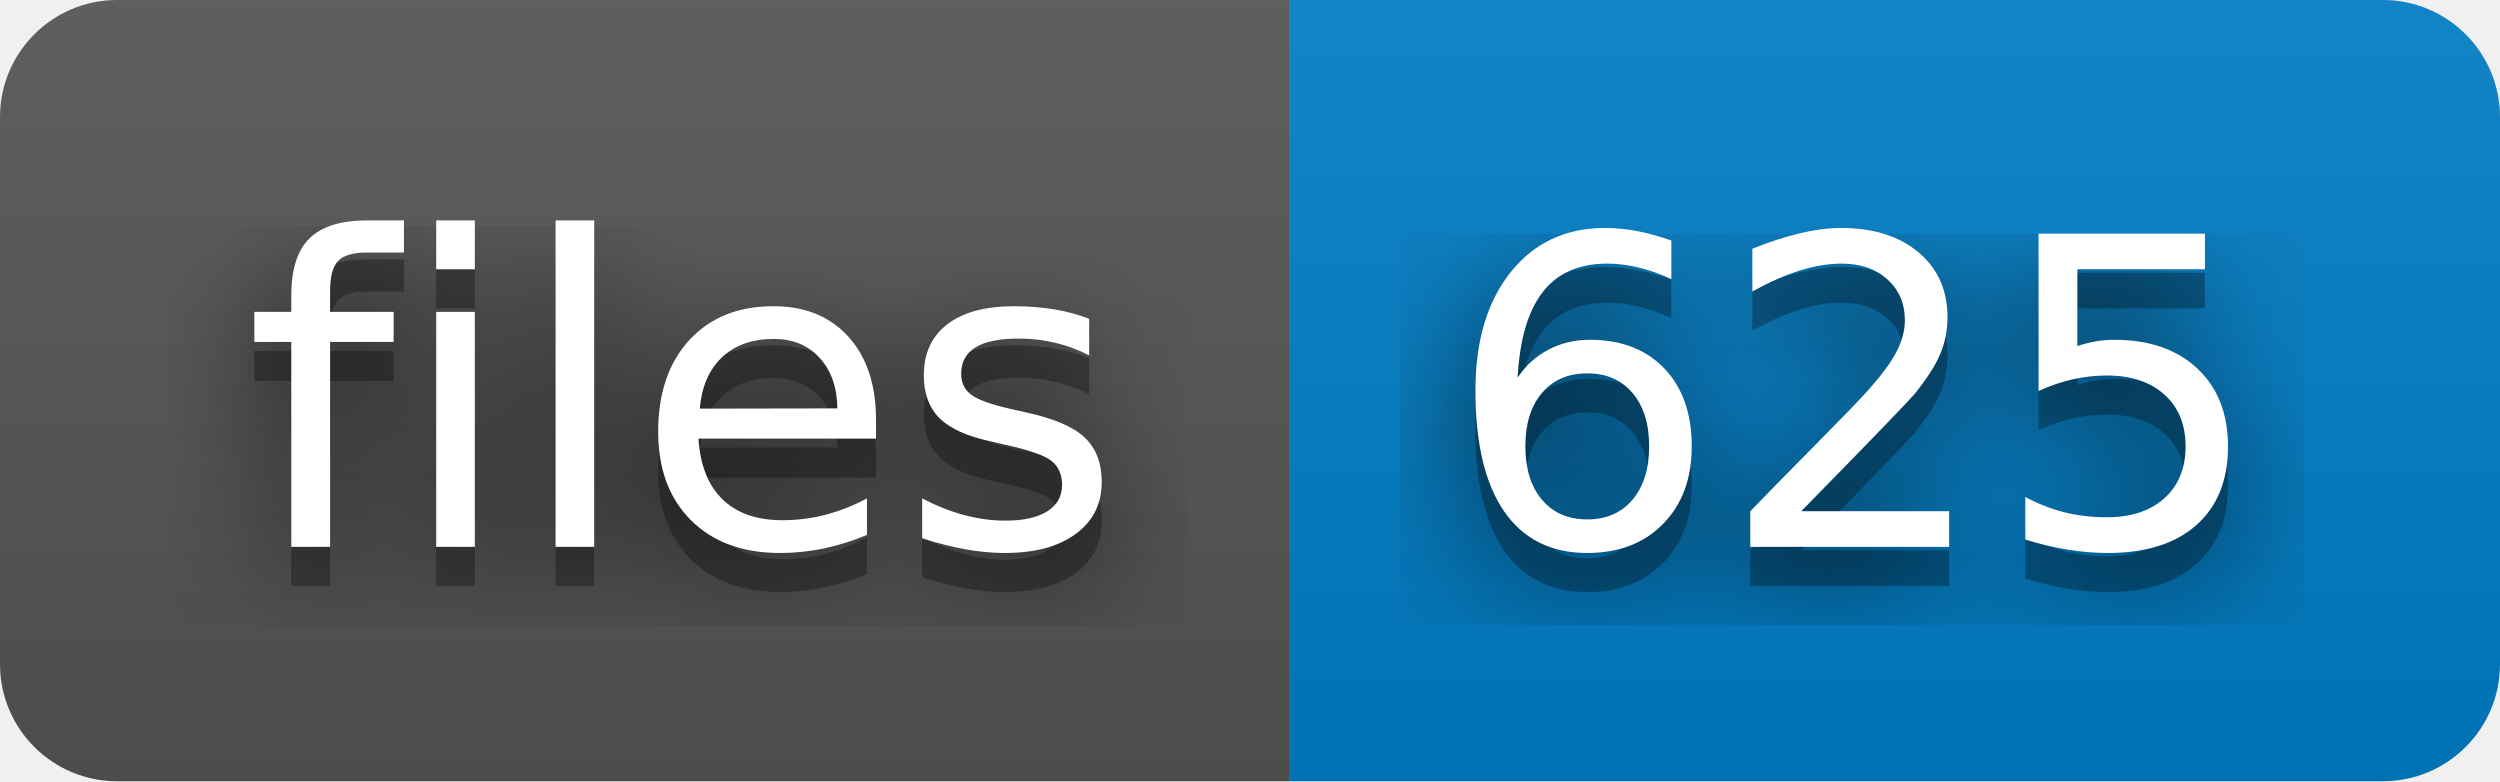
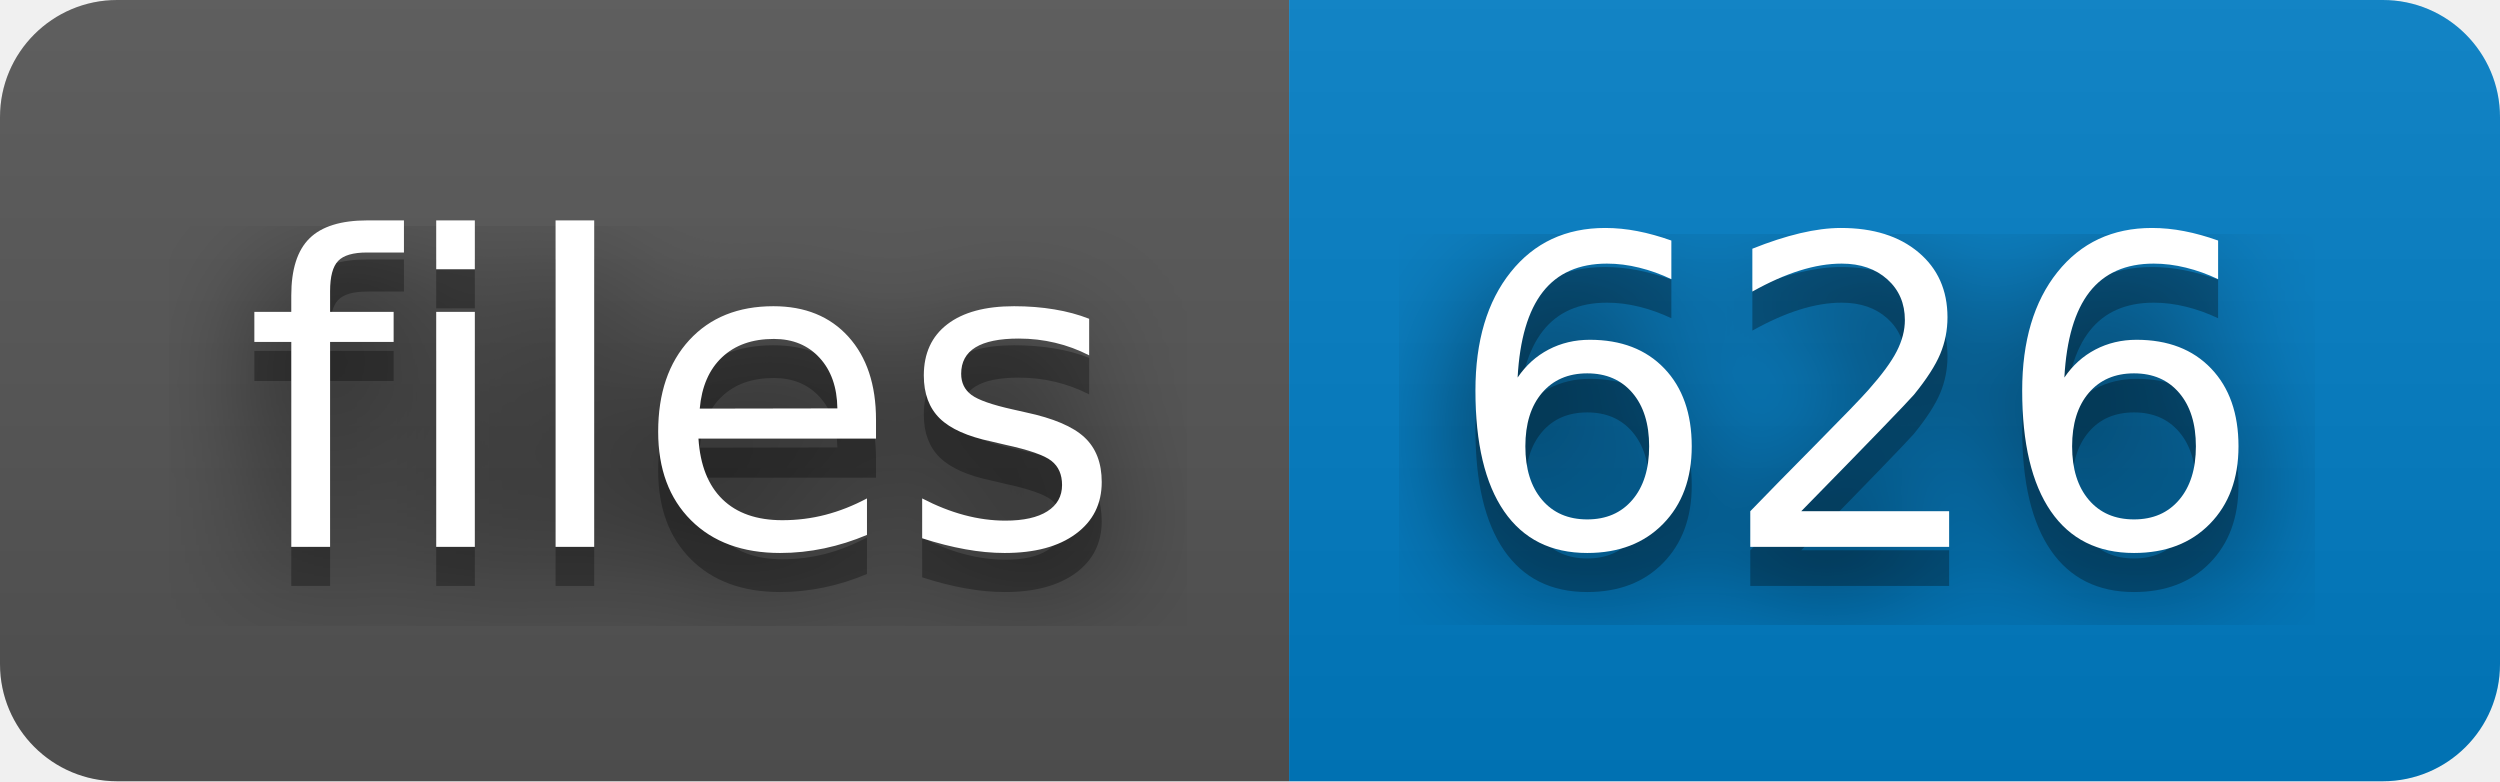
- <svg xmlns="http://www.w3.org/2000/svg" width="64" height="20" role="img" aria-label="files: 625">
+ <svg xmlns="http://www.w3.org/2000/svg" width="64" height="20" role="img" aria-label="files: 626">
  <filter id="blur">
    <feGaussianBlur stdDeviation="16" />
  </filter>
  <linearGradient id="s" x2="0" y2="100%">
    <stop offset="0" stop-color="#bbb" stop-opacity=".1" />
    <stop offset="1" stop-opacity=".1" />
  </linearGradient>
  <clipPath id="r">
    <rect width="64" height="20" rx="3" />
  </clipPath>
  <g clip-path="url(#r)">
    <rect width="33" height="20" fill="#555" />
    <rect x="33" width="31" height="20" fill="#007ec6" />
    <rect width="64" height="20" fill="url(#s)" />
  </g>
  <g fill="#fff" text-anchor="middle" font-family="Verdana,Geneva,DejaVu Sans,sans-serif" text-rendering="geometricPrecision" font-size="110">
    <g transform="scale(.1)">
      <g aria-hidden="true" fill="#010101">
        <text x="175" y="150" fill-opacity=".8" filter="url(#blur)" textLength="230">files</text>
        <text x="175" y="150" fill-opacity=".3" textLength="230">files</text>
      </g>
      <text x="175" y="140" textLength="230">files</text>
    </g>
    <g transform="scale(.1)">
      <g aria-hidden="true" fill="#010101">
-         <text x="475" y="150" fill-opacity=".8" filter="url(#blur)" textLength="210">625</text>
-         <text x="475" y="150" fill-opacity=".3" textLength="210">625</text>
+         <text x="475" y="150" fill-opacity=".8" filter="url(#blur)" textLength="210">626</text>
+         <text x="475" y="150" fill-opacity=".3" textLength="210">626</text>
      </g>
-       <text x="475" y="140" textLength="210">625</text>
+       <text x="475" y="140" textLength="210">626</text>
    </g>
  </g>
</svg>
